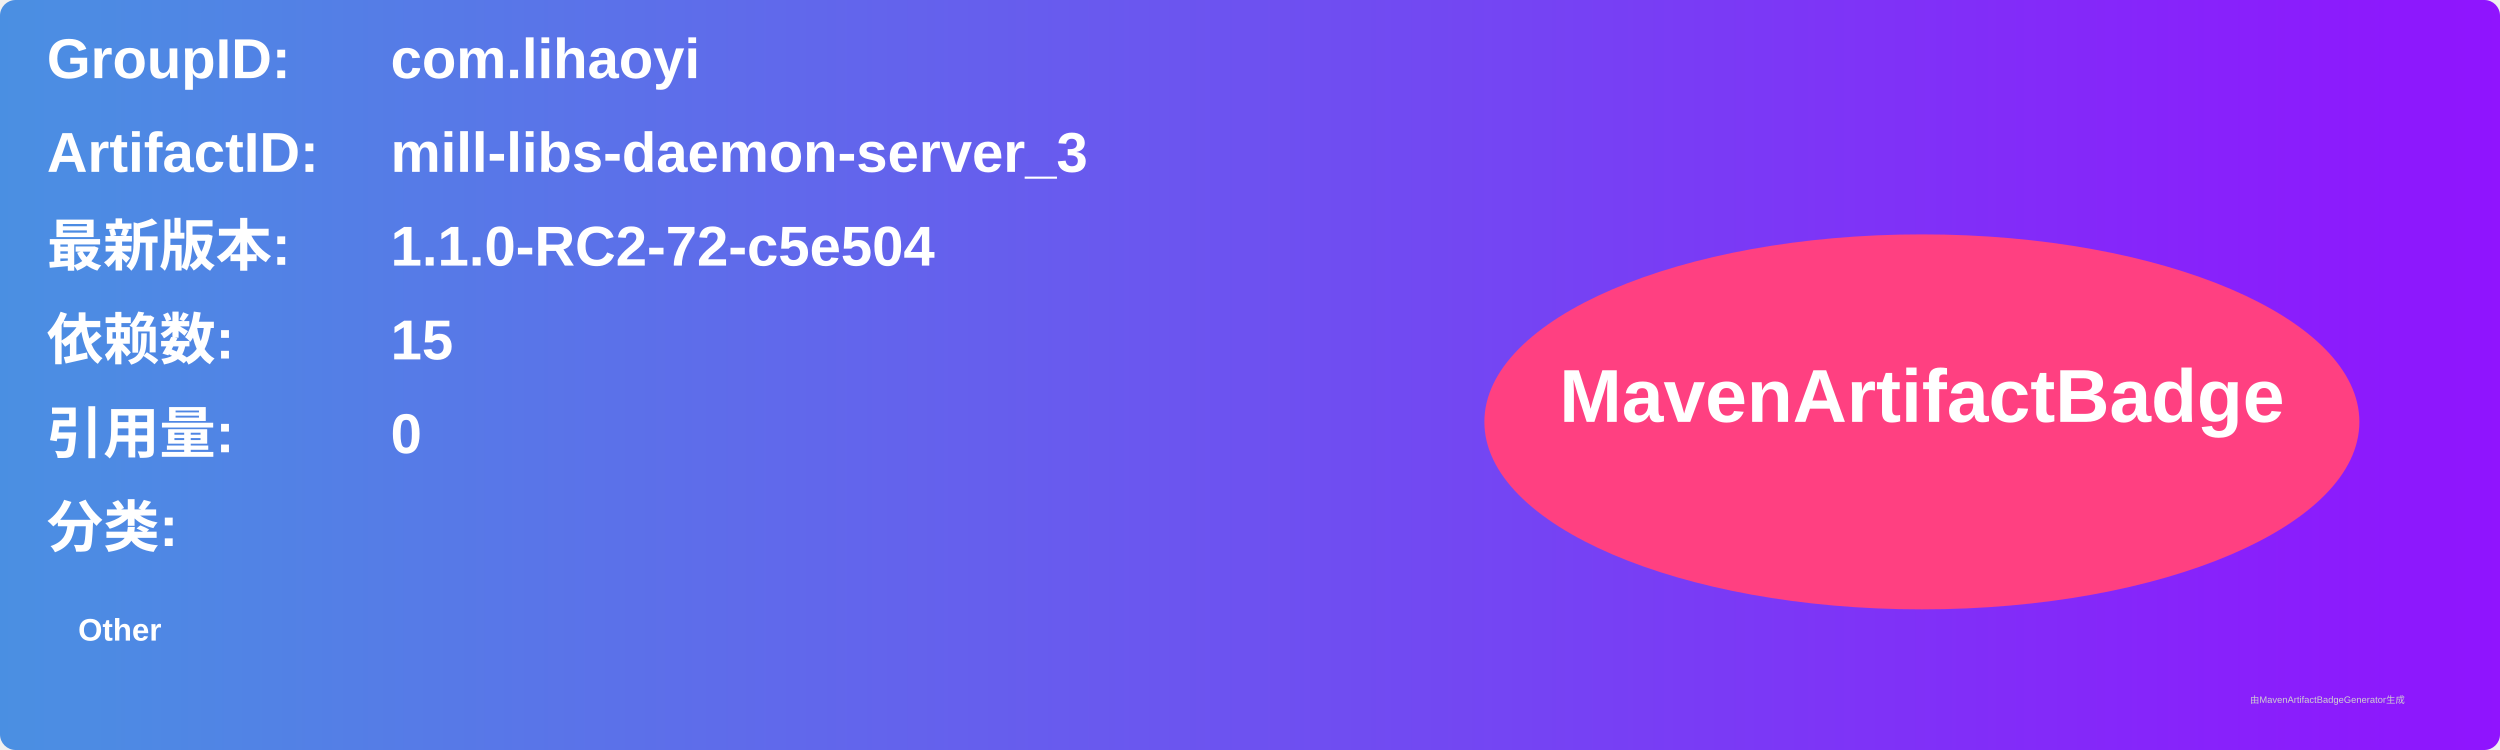
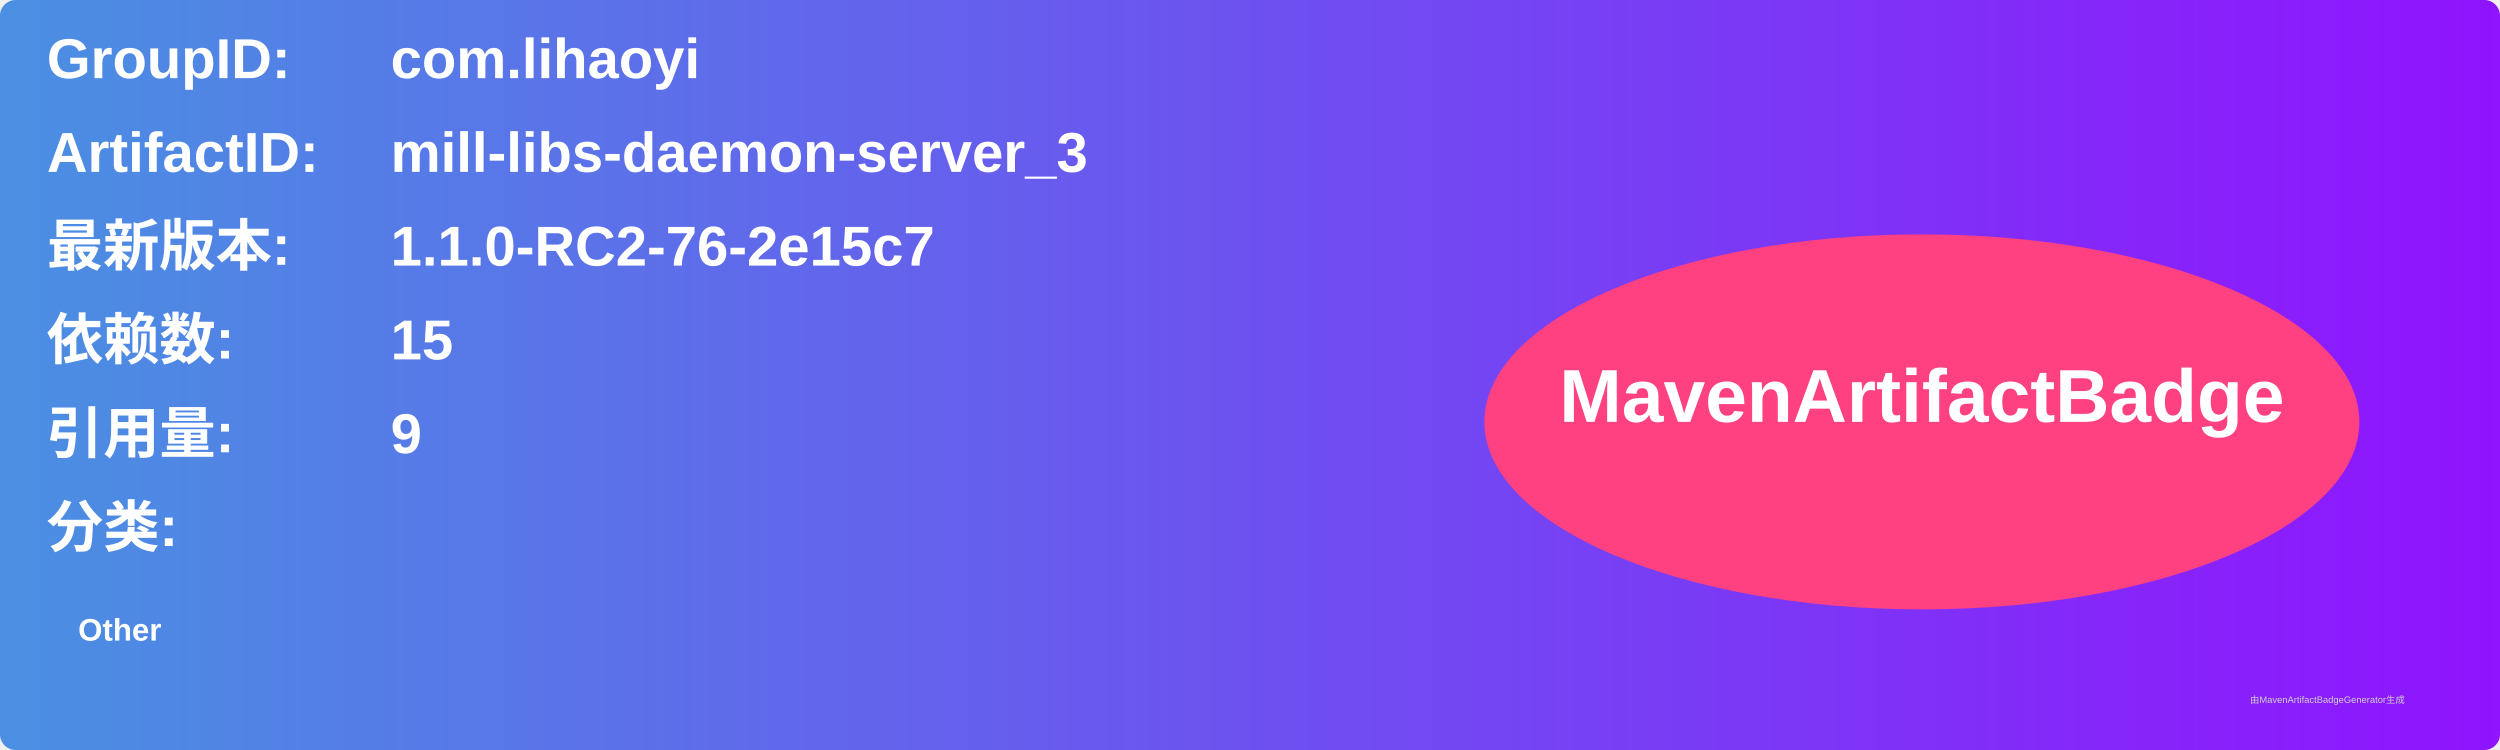
<svg xmlns="http://www.w3.org/2000/svg" width="800" height="240" viewBox="0 0 800 240">
  <linearGradient id="grad" x1="0%" y1="0%" x2="100%" y2="0%">
    <stop offset="0%" stop-color="#4a90e2" />
    <stop offset="100%" stop-color="#9013fe" />
  </linearGradient>
  <rect width="100%" height="100%" rx="5" ry="5" fill="url(#grad)" />
  <g transform="translate(15, 15)">
    <text x="0" y="10" font-family="Arial" font-size="18" fill="white" font-weight="bold" width="260">GroupID:</text>
    <text x="110" y="10" font-family="Arial" font-size="18" fill="white" font-weight="bold" width="460">com.lihaoyi</text>
    <text x="0" y="40" font-family="Arial" font-size="18" fill="white" font-weight="bold" width="260">ArtifactID:</text>
    <text x="110" y="40" font-family="Arial" font-size="18" fill="white" font-weight="bold" width="460">mill-libs-daemon-server_3</text>
    <text x="0" y="70" font-family="Arial" font-size="18" fill="white" font-weight="bold">最新版本:</text>
    <text x="110" y="70" font-family="Arial" font-size="18" fill="white" font-weight="bold">
-       <tspan font-weight="bold">1.1.0-RC2-72-c5e504</tspan>
+       <tspan font-weight="bold">1.1.0-RC2-76-2e15c7</tspan>
    </text>
    <text x="0" y="100" font-family="Arial" font-size="18" fill="white" font-weight="bold">依赖数: </text>
    <text x="110" y="100" font-family="Arial" font-size="18" fill="white">
      <tspan font-weight="bold">15</tspan>
    </text>
    <text x="0" y="130" font-family="Arial" font-size="18" fill="white" font-weight="bold">引用量: </text>
    <text x="110" y="130" font-family="Arial" font-size="18" fill="white">
-       <tspan font-weight="bold">0</tspan>
+       <tspan font-weight="bold">9</tspan>
    </text>
    <text x="0" y="160" font-family="Arial" font-size="18" fill="white" font-weight="bold">分类:</text>
    <text x="10" y="190" font-family="Arial" font-size="10" fill="white">
      <tspan font-weight="bold">Other</tspan>
    </text>
    <ellipse cx="600" cy="120" rx="140" ry="60" fill="#ff4081" />
    <text x="600" y="120" text-anchor="middle" font-family="Arial" font-size="24" fill="white" font-weight="bold">MavenArtifactBadge</text>
  </g>
  <text x="720" y="225" font-family="Arial" font-size="3" fill="#d0d0d0">由MavenArtifactBadgeGenerator生成</text>
</svg>
